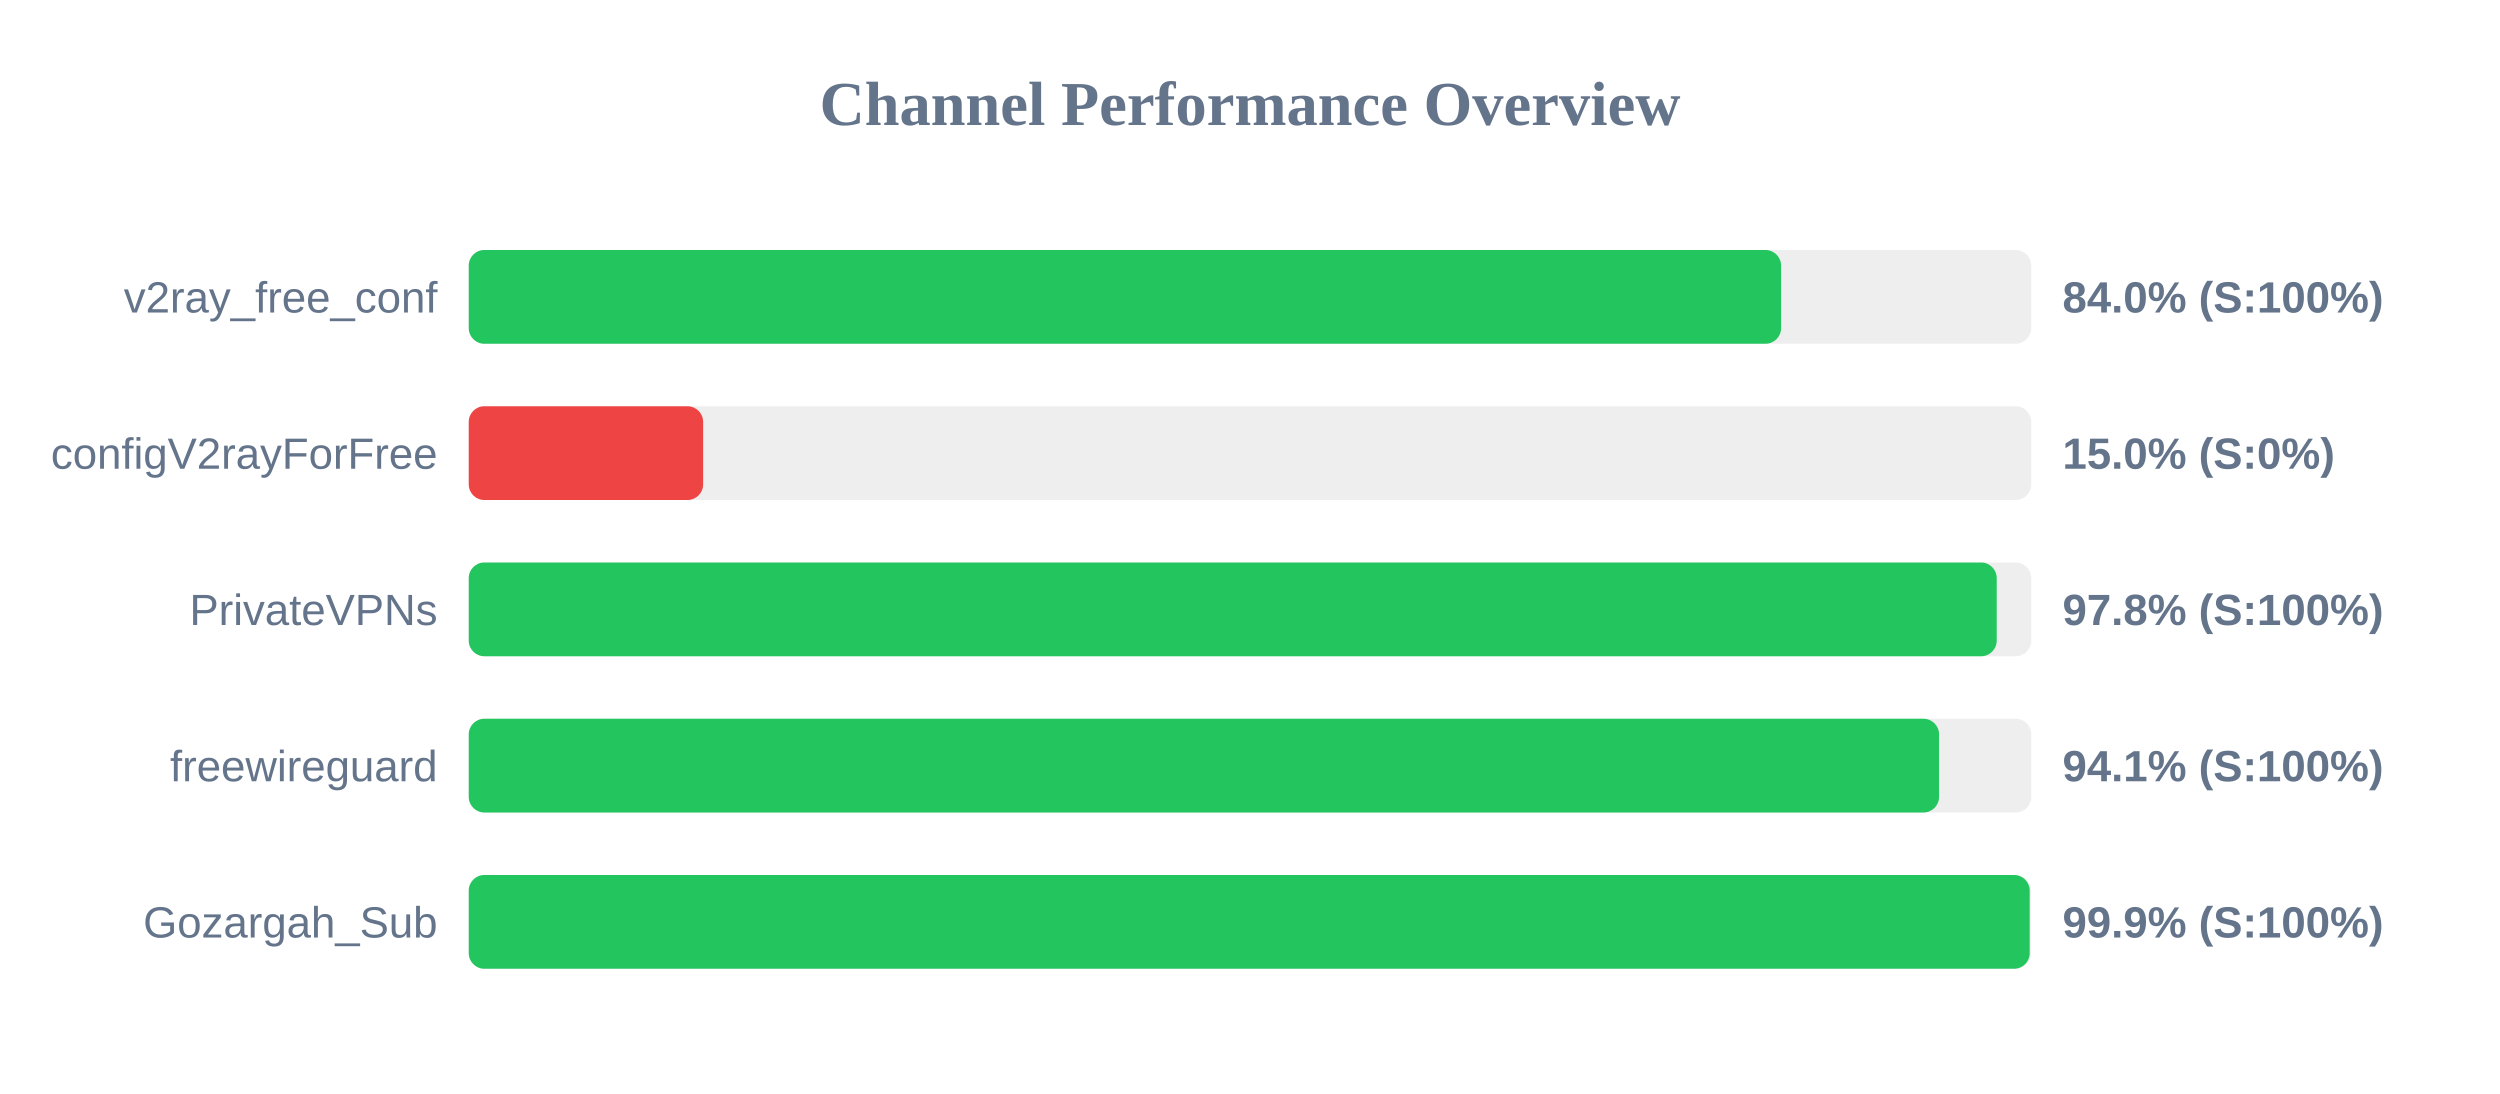
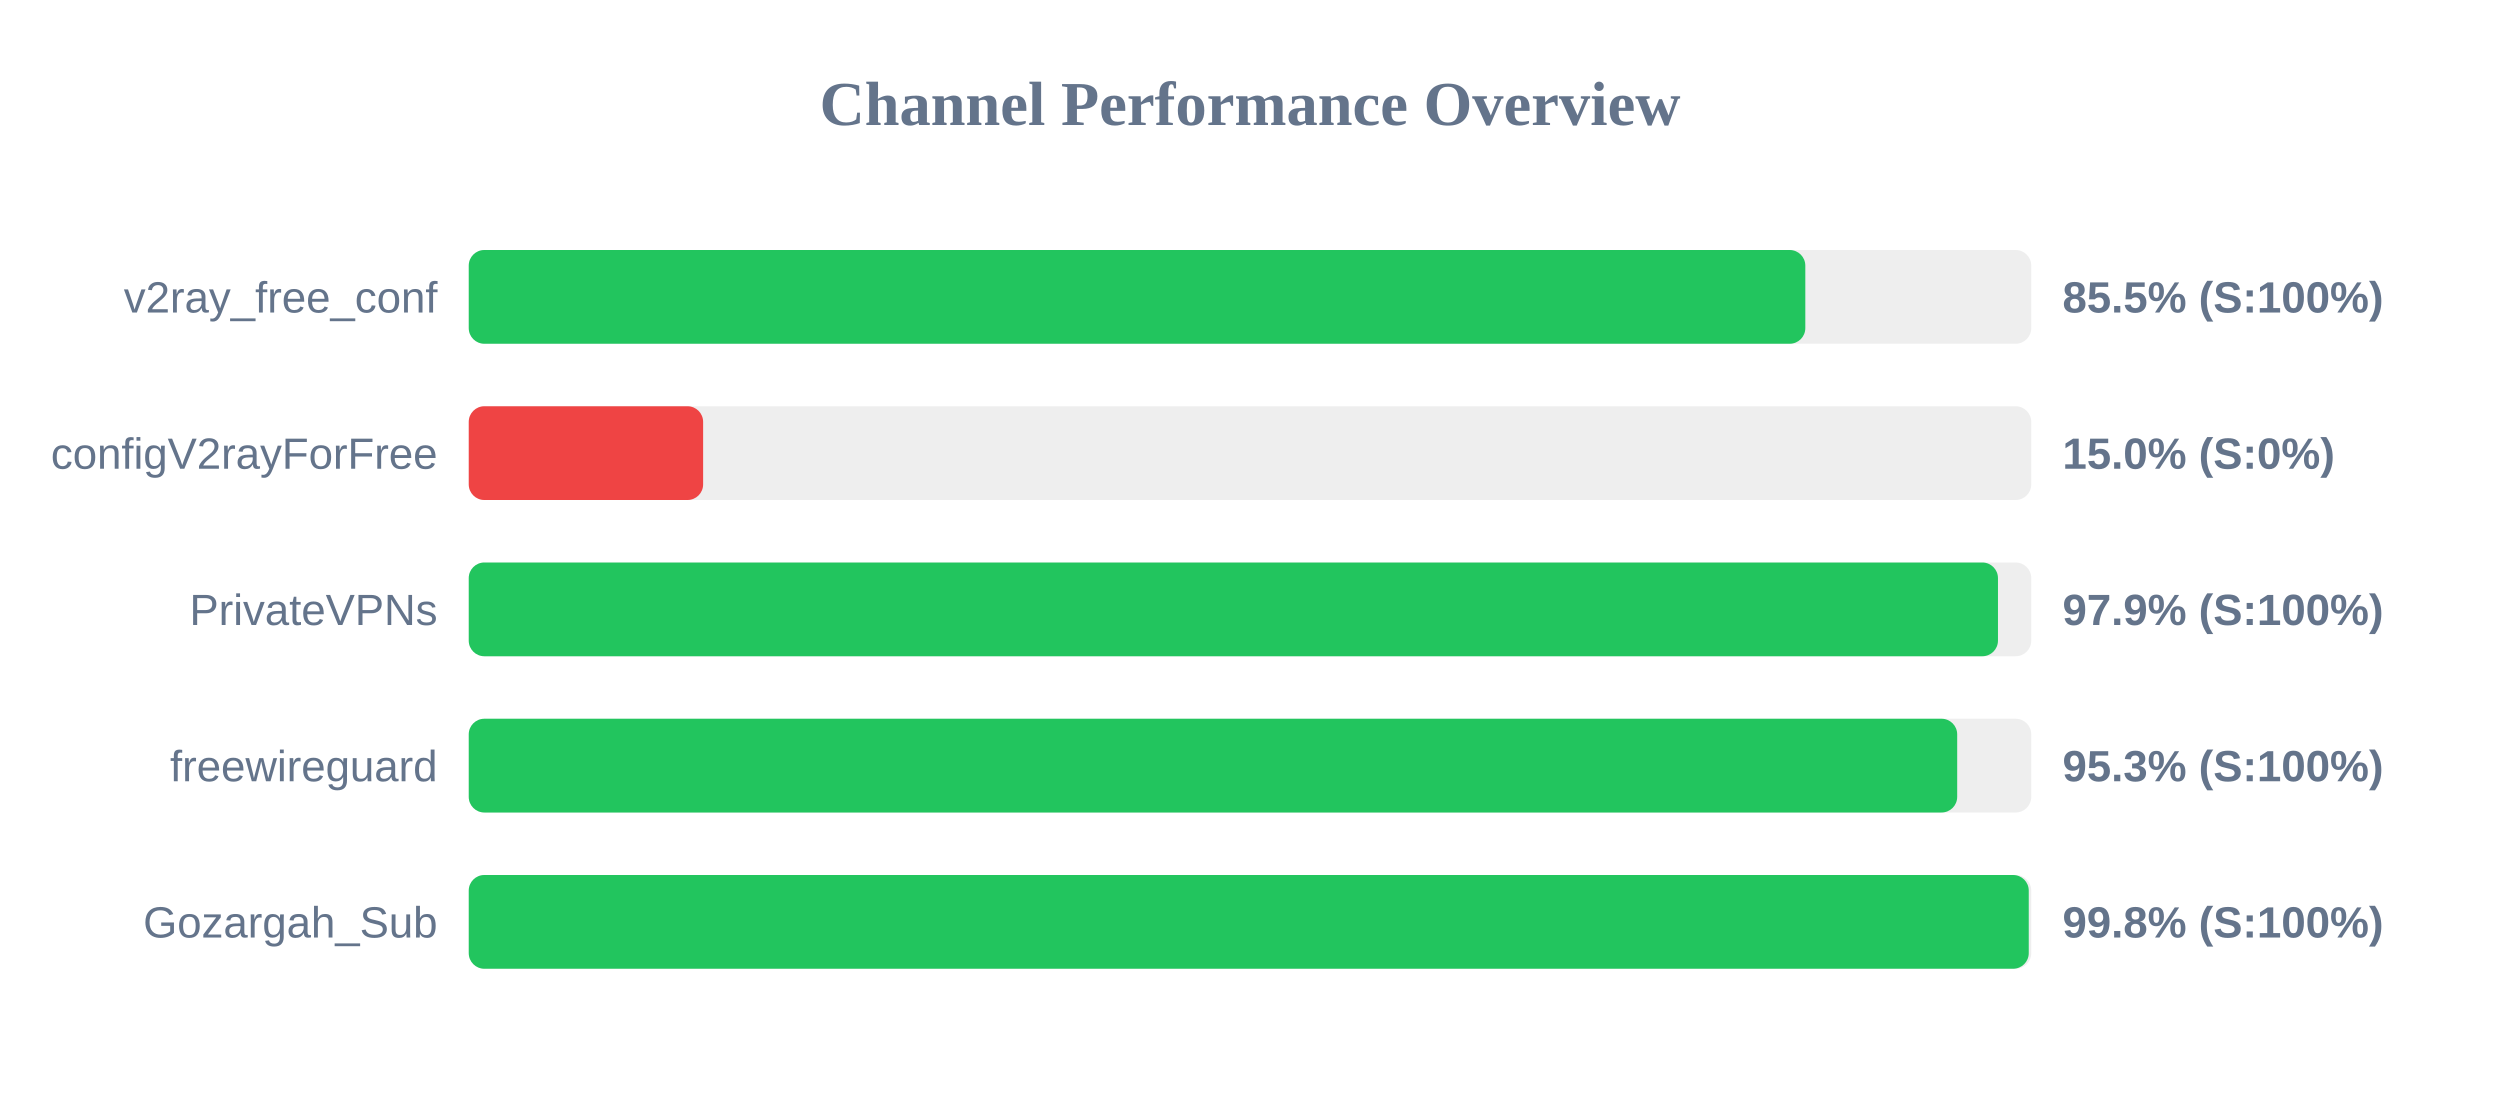
<svg xmlns="http://www.w3.org/2000/svg" width="800" height="350" version="1.1">
  <style>
        .row { font: 14px Arial; fill: #64748b; }
        .score { font: bold 14px Arial; fill: #64748b; }
    </style>
  <text x="400" y="40" text-anchor="middle" font-size="20px" font-weight="bold" fill="#64748b">Channel Performance Overview</text>
  <rect x="150" y="80" width="500" height="30" fill="#eee" rx="5" />
-   <rect x="150" y="80" width="419.95" height="30" fill="#22c55e" rx="5" />
+   <rect x="150" y="80" width="427.7" height="30" fill="#22c55e" rx="5" />
  <text x="140" y="100" text-anchor="end" class="row">v2ray_free_conf</text>
-   <text x="660" y="100" text-anchor="start" class="score">84.0% (S:100%)</text>
+   <text x="660" y="100" text-anchor="start" class="score">85.5% (S:100%)</text>
  <rect x="150" y="130" width="500" height="30" fill="#eee" rx="5" />
  <rect x="150" y="130" width="75.0" height="30" fill="#ef4444" rx="5" />
  <text x="140" y="150" text-anchor="end" class="row">configV2rayForFree</text>
  <text x="660" y="150" text-anchor="start" class="score">15.0% (S:0%)</text>
  <rect x="150" y="180" width="500" height="30" fill="#eee" rx="5" />
-   <rect x="150" y="180" width="488.95" height="30" fill="#22c55e" rx="5" />
+   <rect x="150" y="180" width="489.35" height="30" fill="#22c55e" rx="5" />
  <text x="140" y="200" text-anchor="end" class="row">PrivateVPNs</text>
-   <text x="660" y="200" text-anchor="start" class="score">97.8% (S:100%)</text>
+   <text x="660" y="200" text-anchor="start" class="score">97.9% (S:100%)</text>
  <rect x="150" y="230" width="500" height="30" fill="#eee" rx="5" />
-   <rect x="150" y="230" width="470.5" height="30" fill="#22c55e" rx="5" />
+   <rect x="150" y="230" width="476.3" height="30" fill="#22c55e" rx="5" />
  <text x="140" y="250" text-anchor="end" class="row">freewireguard</text>
-   <text x="660" y="250" text-anchor="start" class="score">94.1% (S:100%)</text>
+   <text x="660" y="250" text-anchor="start" class="score">95.3% (S:100%)</text>
  <rect x="150" y="280" width="500" height="30" fill="#eee" rx="5" />
-   <rect x="150" y="280" width="499.5" height="30" fill="#22c55e" rx="5" />
+   <rect x="150" y="280" width="499.2" height="30" fill="#22c55e" rx="5" />
  <text x="140" y="300" text-anchor="end" class="row">Gozargah_Sub</text>
-   <text x="660" y="300" text-anchor="start" class="score">99.9% (S:100%)</text>
+   <text x="660" y="300" text-anchor="start" class="score">99.8% (S:100%)</text>
</svg>
